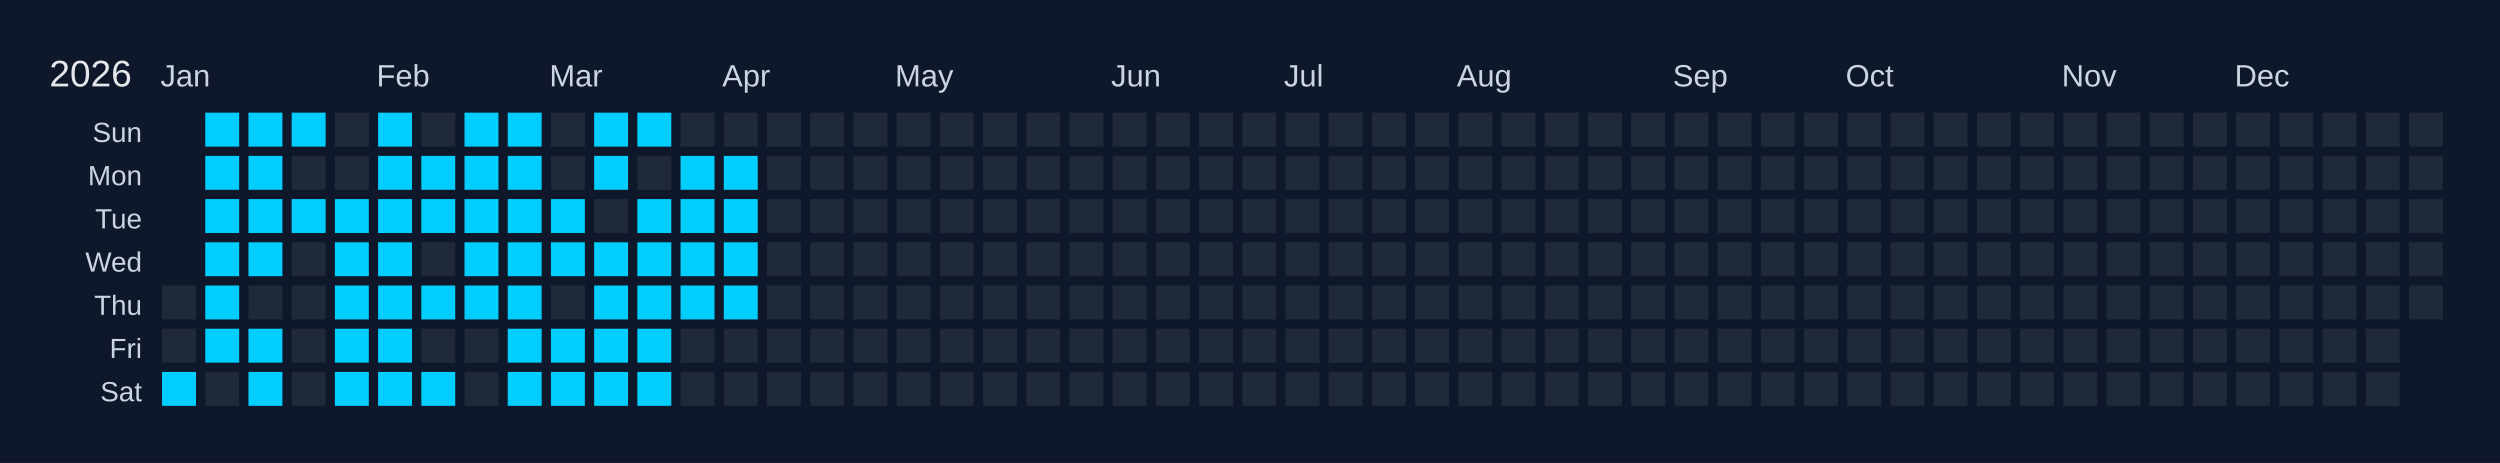
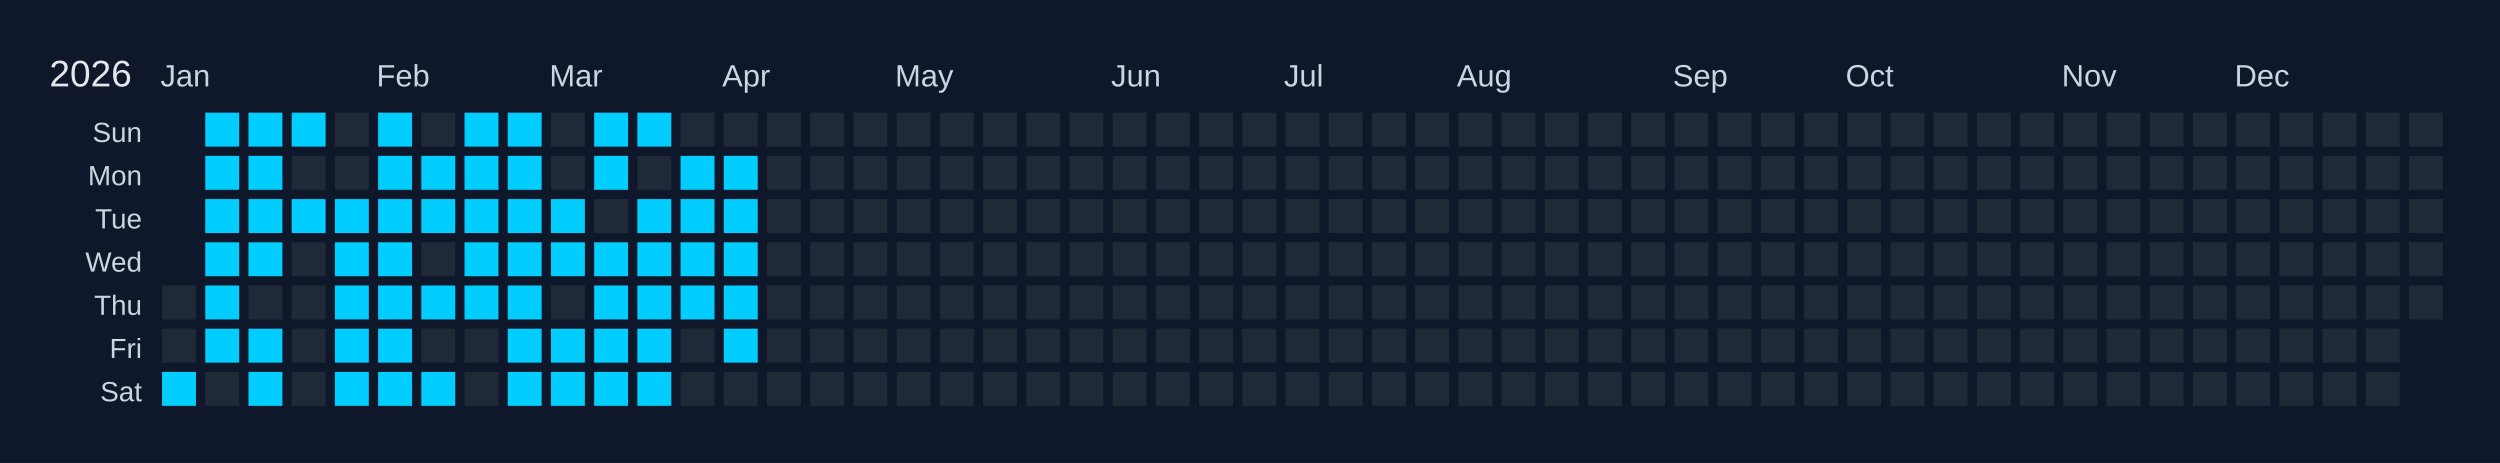
<svg xmlns="http://www.w3.org/2000/svg" width="810" height="150" viewBox="0 0 810 150">
  <rect width="810" height="150" fill="#0f172a" />
  <text x="16" y="28" font-size="12" fill="#e5e7eb" font-family="Arial, sans-serif">2026</text>
  <text x="52" y="28" font-size="10" fill="#cbd5e1" font-family="Arial, sans-serif">Jan</text>
  <text x="122" y="28" font-size="10" fill="#cbd5e1" font-family="Arial, sans-serif">Feb</text>
  <text x="178" y="28" font-size="10" fill="#cbd5e1" font-family="Arial, sans-serif">Mar</text>
  <text x="234" y="28" font-size="10" fill="#cbd5e1" font-family="Arial, sans-serif">Apr</text>
  <text x="290" y="28" font-size="10" fill="#cbd5e1" font-family="Arial, sans-serif">May</text>
  <text x="360" y="28" font-size="10" fill="#cbd5e1" font-family="Arial, sans-serif">Jun</text>
  <text x="416" y="28" font-size="10" fill="#cbd5e1" font-family="Arial, sans-serif">Jul</text>
  <text x="472" y="28" font-size="10" fill="#cbd5e1" font-family="Arial, sans-serif">Aug</text>
  <text x="542" y="28" font-size="10" fill="#cbd5e1" font-family="Arial, sans-serif">Sep</text>
  <text x="598" y="28" font-size="10" fill="#cbd5e1" font-family="Arial, sans-serif">Oct</text>
  <text x="668" y="28" font-size="10" fill="#cbd5e1" font-family="Arial, sans-serif">Nov</text>
  <text x="724" y="28" font-size="10" fill="#cbd5e1" font-family="Arial, sans-serif">Dec</text>
  <text x="46" y="46" font-size="9" fill="#cbd5e1" font-family="Arial, sans-serif" text-anchor="end">Sun</text>
  <text x="46" y="60" font-size="9" fill="#cbd5e1" font-family="Arial, sans-serif" text-anchor="end">Mon</text>
  <text x="46" y="74" font-size="9" fill="#cbd5e1" font-family="Arial, sans-serif" text-anchor="end">Tue</text>
  <text x="46" y="88" font-size="9" fill="#cbd5e1" font-family="Arial, sans-serif" text-anchor="end">Wed</text>
  <text x="46" y="102" font-size="9" fill="#cbd5e1" font-family="Arial, sans-serif" text-anchor="end">Thu</text>
  <text x="46" y="116" font-size="9" fill="#cbd5e1" font-family="Arial, sans-serif" text-anchor="end">Fri</text>
  <text x="46" y="130" font-size="9" fill="#cbd5e1" font-family="Arial, sans-serif" text-anchor="end">Sat</text>
  <g transform="translate(52,36)">
    <rect x="0" y="0" width="12" height="12" fill="#0f172a" stroke="#0f172a" stroke-width="1" />
    <rect x="0" y="14" width="12" height="12" fill="#0f172a" stroke="#0f172a" stroke-width="1" />
    <rect x="0" y="28" width="12" height="12" fill="#0f172a" stroke="#0f172a" stroke-width="1" />
    <rect x="0" y="42" width="12" height="12" fill="#0f172a" stroke="#0f172a" stroke-width="1" />
    <rect x="0" y="56" width="12" height="12" fill="#1f2937" stroke="#0f172a" stroke-width="1" data-date="2026-01-01" />
    <rect x="0" y="70" width="12" height="12" fill="#1f2937" stroke="#0f172a" stroke-width="1" data-date="2026-01-02" />
    <rect x="0" y="84" width="12" height="12" fill="#01cdfe" stroke="#0f172a" stroke-width="1" data-date="2026-01-03" />
    <rect x="14" y="0" width="12" height="12" fill="#01cdfe" stroke="#0f172a" stroke-width="1" data-date="2026-01-04" />
    <rect x="14" y="14" width="12" height="12" fill="#01cdfe" stroke="#0f172a" stroke-width="1" data-date="2026-01-05" />
    <rect x="14" y="28" width="12" height="12" fill="#01cdfe" stroke="#0f172a" stroke-width="1" data-date="2026-01-06" />
    <rect x="14" y="42" width="12" height="12" fill="#01cdfe" stroke="#0f172a" stroke-width="1" data-date="2026-01-07" />
    <rect x="14" y="56" width="12" height="12" fill="#01cdfe" stroke="#0f172a" stroke-width="1" data-date="2026-01-08" />
    <rect x="14" y="70" width="12" height="12" fill="#01cdfe" stroke="#0f172a" stroke-width="1" data-date="2026-01-09" />
    <rect x="14" y="84" width="12" height="12" fill="#1f2937" stroke="#0f172a" stroke-width="1" data-date="2026-01-10" />
    <rect x="28" y="0" width="12" height="12" fill="#01cdfe" stroke="#0f172a" stroke-width="1" data-date="2026-01-11" />
    <rect x="28" y="14" width="12" height="12" fill="#01cdfe" stroke="#0f172a" stroke-width="1" data-date="2026-01-12" />
    <rect x="28" y="28" width="12" height="12" fill="#01cdfe" stroke="#0f172a" stroke-width="1" data-date="2026-01-13" />
    <rect x="28" y="42" width="12" height="12" fill="#01cdfe" stroke="#0f172a" stroke-width="1" data-date="2026-01-14" />
    <rect x="28" y="56" width="12" height="12" fill="#1f2937" stroke="#0f172a" stroke-width="1" data-date="2026-01-15" />
    <rect x="28" y="70" width="12" height="12" fill="#01cdfe" stroke="#0f172a" stroke-width="1" data-date="2026-01-16" />
    <rect x="28" y="84" width="12" height="12" fill="#01cdfe" stroke="#0f172a" stroke-width="1" data-date="2026-01-17" />
    <rect x="42" y="0" width="12" height="12" fill="#01cdfe" stroke="#0f172a" stroke-width="1" data-date="2026-01-18" />
    <rect x="42" y="14" width="12" height="12" fill="#1f2937" stroke="#0f172a" stroke-width="1" data-date="2026-01-19" />
    <rect x="42" y="28" width="12" height="12" fill="#01cdfe" stroke="#0f172a" stroke-width="1" data-date="2026-01-20" />
    <rect x="42" y="42" width="12" height="12" fill="#1f2937" stroke="#0f172a" stroke-width="1" data-date="2026-01-21" />
    <rect x="42" y="56" width="12" height="12" fill="#1f2937" stroke="#0f172a" stroke-width="1" data-date="2026-01-22" />
    <rect x="42" y="70" width="12" height="12" fill="#1f2937" stroke="#0f172a" stroke-width="1" data-date="2026-01-23" />
    <rect x="42" y="84" width="12" height="12" fill="#1f2937" stroke="#0f172a" stroke-width="1" data-date="2026-01-24" />
    <rect x="56" y="0" width="12" height="12" fill="#1f2937" stroke="#0f172a" stroke-width="1" data-date="2026-01-25" />
    <rect x="56" y="14" width="12" height="12" fill="#1f2937" stroke="#0f172a" stroke-width="1" data-date="2026-01-26" />
    <rect x="56" y="28" width="12" height="12" fill="#01cdfe" stroke="#0f172a" stroke-width="1" data-date="2026-01-27" />
    <rect x="56" y="42" width="12" height="12" fill="#01cdfe" stroke="#0f172a" stroke-width="1" data-date="2026-01-28" />
    <rect x="56" y="56" width="12" height="12" fill="#01cdfe" stroke="#0f172a" stroke-width="1" data-date="2026-01-29" />
    <rect x="56" y="70" width="12" height="12" fill="#01cdfe" stroke="#0f172a" stroke-width="1" data-date="2026-01-30" />
    <rect x="56" y="84" width="12" height="12" fill="#01cdfe" stroke="#0f172a" stroke-width="1" data-date="2026-01-31" />
    <rect x="70" y="0" width="12" height="12" fill="#01cdfe" stroke="#0f172a" stroke-width="1" data-date="2026-02-01" />
    <rect x="70" y="14" width="12" height="12" fill="#01cdfe" stroke="#0f172a" stroke-width="1" data-date="2026-02-02" />
    <rect x="70" y="28" width="12" height="12" fill="#01cdfe" stroke="#0f172a" stroke-width="1" data-date="2026-02-03" />
    <rect x="70" y="42" width="12" height="12" fill="#01cdfe" stroke="#0f172a" stroke-width="1" data-date="2026-02-04" />
    <rect x="70" y="56" width="12" height="12" fill="#01cdfe" stroke="#0f172a" stroke-width="1" data-date="2026-02-05" />
    <rect x="70" y="70" width="12" height="12" fill="#01cdfe" stroke="#0f172a" stroke-width="1" data-date="2026-02-06" />
    <rect x="70" y="84" width="12" height="12" fill="#01cdfe" stroke="#0f172a" stroke-width="1" data-date="2026-02-07" />
    <rect x="84" y="0" width="12" height="12" fill="#1f2937" stroke="#0f172a" stroke-width="1" data-date="2026-02-08" />
    <rect x="84" y="14" width="12" height="12" fill="#01cdfe" stroke="#0f172a" stroke-width="1" data-date="2026-02-09" />
    <rect x="84" y="28" width="12" height="12" fill="#01cdfe" stroke="#0f172a" stroke-width="1" data-date="2026-02-10" />
    <rect x="84" y="42" width="12" height="12" fill="#1f2937" stroke="#0f172a" stroke-width="1" data-date="2026-02-11" />
    <rect x="84" y="56" width="12" height="12" fill="#01cdfe" stroke="#0f172a" stroke-width="1" data-date="2026-02-12" />
    <rect x="84" y="70" width="12" height="12" fill="#1f2937" stroke="#0f172a" stroke-width="1" data-date="2026-02-13" />
    <rect x="84" y="84" width="12" height="12" fill="#01cdfe" stroke="#0f172a" stroke-width="1" data-date="2026-02-14" />
    <rect x="98" y="0" width="12" height="12" fill="#01cdfe" stroke="#0f172a" stroke-width="1" data-date="2026-02-15" />
    <rect x="98" y="14" width="12" height="12" fill="#01cdfe" stroke="#0f172a" stroke-width="1" data-date="2026-02-16" />
    <rect x="98" y="28" width="12" height="12" fill="#01cdfe" stroke="#0f172a" stroke-width="1" data-date="2026-02-17" />
    <rect x="98" y="42" width="12" height="12" fill="#01cdfe" stroke="#0f172a" stroke-width="1" data-date="2026-02-18" />
    <rect x="98" y="56" width="12" height="12" fill="#01cdfe" stroke="#0f172a" stroke-width="1" data-date="2026-02-19" />
    <rect x="98" y="70" width="12" height="12" fill="#1f2937" stroke="#0f172a" stroke-width="1" data-date="2026-02-20" />
    <rect x="98" y="84" width="12" height="12" fill="#1f2937" stroke="#0f172a" stroke-width="1" data-date="2026-02-21" />
    <rect x="112" y="0" width="12" height="12" fill="#01cdfe" stroke="#0f172a" stroke-width="1" data-date="2026-02-22" />
    <rect x="112" y="14" width="12" height="12" fill="#01cdfe" stroke="#0f172a" stroke-width="1" data-date="2026-02-23" />
    <rect x="112" y="28" width="12" height="12" fill="#01cdfe" stroke="#0f172a" stroke-width="1" data-date="2026-02-24" />
    <rect x="112" y="42" width="12" height="12" fill="#01cdfe" stroke="#0f172a" stroke-width="1" data-date="2026-02-25" />
    <rect x="112" y="56" width="12" height="12" fill="#01cdfe" stroke="#0f172a" stroke-width="1" data-date="2026-02-26" />
    <rect x="112" y="70" width="12" height="12" fill="#01cdfe" stroke="#0f172a" stroke-width="1" data-date="2026-02-27" />
    <rect x="112" y="84" width="12" height="12" fill="#01cdfe" stroke="#0f172a" stroke-width="1" data-date="2026-02-28" />
    <rect x="126" y="0" width="12" height="12" fill="#1f2937" stroke="#0f172a" stroke-width="1" data-date="2026-03-01" />
    <rect x="126" y="14" width="12" height="12" fill="#1f2937" stroke="#0f172a" stroke-width="1" data-date="2026-03-02" />
    <rect x="126" y="28" width="12" height="12" fill="#01cdfe" stroke="#0f172a" stroke-width="1" data-date="2026-03-03" />
    <rect x="126" y="42" width="12" height="12" fill="#01cdfe" stroke="#0f172a" stroke-width="1" data-date="2026-03-04" />
    <rect x="126" y="56" width="12" height="12" fill="#1f2937" stroke="#0f172a" stroke-width="1" data-date="2026-03-05" />
    <rect x="126" y="70" width="12" height="12" fill="#01cdfe" stroke="#0f172a" stroke-width="1" data-date="2026-03-06" />
    <rect x="126" y="84" width="12" height="12" fill="#01cdfe" stroke="#0f172a" stroke-width="1" data-date="2026-03-07" />
    <rect x="140" y="0" width="12" height="12" fill="#01cdfe" stroke="#0f172a" stroke-width="1" data-date="2026-03-08" />
    <rect x="140" y="14" width="12" height="12" fill="#01cdfe" stroke="#0f172a" stroke-width="1" data-date="2026-03-09" />
    <rect x="140" y="28" width="12" height="12" fill="#1f2937" stroke="#0f172a" stroke-width="1" data-date="2026-03-10" />
    <rect x="140" y="42" width="12" height="12" fill="#01cdfe" stroke="#0f172a" stroke-width="1" data-date="2026-03-11" />
    <rect x="140" y="56" width="12" height="12" fill="#01cdfe" stroke="#0f172a" stroke-width="1" data-date="2026-03-12" />
    <rect x="140" y="70" width="12" height="12" fill="#01cdfe" stroke="#0f172a" stroke-width="1" data-date="2026-03-13" />
    <rect x="140" y="84" width="12" height="12" fill="#01cdfe" stroke="#0f172a" stroke-width="1" data-date="2026-03-14" />
    <rect x="154" y="0" width="12" height="12" fill="#01cdfe" stroke="#0f172a" stroke-width="1" data-date="2026-03-15" />
    <rect x="154" y="14" width="12" height="12" fill="#1f2937" stroke="#0f172a" stroke-width="1" data-date="2026-03-16" />
    <rect x="154" y="28" width="12" height="12" fill="#01cdfe" stroke="#0f172a" stroke-width="1" data-date="2026-03-17" />
    <rect x="154" y="42" width="12" height="12" fill="#01cdfe" stroke="#0f172a" stroke-width="1" data-date="2026-03-18" />
    <rect x="154" y="56" width="12" height="12" fill="#01cdfe" stroke="#0f172a" stroke-width="1" data-date="2026-03-19" />
    <rect x="154" y="70" width="12" height="12" fill="#01cdfe" stroke="#0f172a" stroke-width="1" data-date="2026-03-20" />
    <rect x="154" y="84" width="12" height="12" fill="#01cdfe" stroke="#0f172a" stroke-width="1" data-date="2026-03-21" />
    <rect x="168" y="0" width="12" height="12" fill="#1f2937" stroke="#0f172a" stroke-width="1" data-date="2026-03-22" />
    <rect x="168" y="14" width="12" height="12" fill="#01cdfe" stroke="#0f172a" stroke-width="1" data-date="2026-03-23" />
    <rect x="168" y="28" width="12" height="12" fill="#01cdfe" stroke="#0f172a" stroke-width="1" data-date="2026-03-24" />
    <rect x="168" y="42" width="12" height="12" fill="#01cdfe" stroke="#0f172a" stroke-width="1" data-date="2026-03-25" />
    <rect x="168" y="56" width="12" height="12" fill="#01cdfe" stroke="#0f172a" stroke-width="1" data-date="2026-03-26" />
    <rect x="168" y="70" width="12" height="12" fill="#1f2937" stroke="#0f172a" stroke-width="1" data-date="2026-03-27" />
    <rect x="168" y="84" width="12" height="12" fill="#1f2937" stroke="#0f172a" stroke-width="1" data-date="2026-03-28" />
    <rect x="182" y="0" width="12" height="12" fill="#1f2937" stroke="#0f172a" stroke-width="1" data-date="2026-03-29" />
    <rect x="182" y="14" width="12" height="12" fill="#01cdfe" stroke="#0f172a" stroke-width="1" data-date="2026-03-30" />
    <rect x="182" y="28" width="12" height="12" fill="#01cdfe" stroke="#0f172a" stroke-width="1" data-date="2026-03-31" />
    <rect x="182" y="42" width="12" height="12" fill="#01cdfe" stroke="#0f172a" stroke-width="1" data-date="2026-04-01" />
    <rect x="182" y="56" width="12" height="12" fill="#01cdfe" stroke="#0f172a" stroke-width="1" data-date="2026-04-02" />
-     <rect x="182" y="70" width="12" height="12" fill="#1f2937" stroke="#0f172a" stroke-width="1" data-date="2026-04-03" />
+     <rect x="182" y="70" width="12" height="12" fill="#01cdfe" stroke="#0f172a" stroke-width="1" data-date="2026-04-03" />
    <rect x="182" y="84" width="12" height="12" fill="#1f2937" stroke="#0f172a" stroke-width="1" data-date="2026-04-04" />
    <rect x="196" y="0" width="12" height="12" fill="#1f2937" stroke="#0f172a" stroke-width="1" data-date="2026-04-05" />
    <rect x="196" y="14" width="12" height="12" fill="#1f2937" stroke="#0f172a" stroke-width="1" data-date="2026-04-06" />
    <rect x="196" y="28" width="12" height="12" fill="#1f2937" stroke="#0f172a" stroke-width="1" data-date="2026-04-07" />
    <rect x="196" y="42" width="12" height="12" fill="#1f2937" stroke="#0f172a" stroke-width="1" data-date="2026-04-08" />
    <rect x="196" y="56" width="12" height="12" fill="#1f2937" stroke="#0f172a" stroke-width="1" data-date="2026-04-09" />
    <rect x="196" y="70" width="12" height="12" fill="#1f2937" stroke="#0f172a" stroke-width="1" data-date="2026-04-10" />
    <rect x="196" y="84" width="12" height="12" fill="#1f2937" stroke="#0f172a" stroke-width="1" data-date="2026-04-11" />
    <rect x="210" y="0" width="12" height="12" fill="#1f2937" stroke="#0f172a" stroke-width="1" data-date="2026-04-12" />
    <rect x="210" y="14" width="12" height="12" fill="#1f2937" stroke="#0f172a" stroke-width="1" data-date="2026-04-13" />
    <rect x="210" y="28" width="12" height="12" fill="#1f2937" stroke="#0f172a" stroke-width="1" data-date="2026-04-14" />
    <rect x="210" y="42" width="12" height="12" fill="#1f2937" stroke="#0f172a" stroke-width="1" data-date="2026-04-15" />
    <rect x="210" y="56" width="12" height="12" fill="#1f2937" stroke="#0f172a" stroke-width="1" data-date="2026-04-16" />
    <rect x="210" y="70" width="12" height="12" fill="#1f2937" stroke="#0f172a" stroke-width="1" data-date="2026-04-17" />
    <rect x="210" y="84" width="12" height="12" fill="#1f2937" stroke="#0f172a" stroke-width="1" data-date="2026-04-18" />
    <rect x="224" y="0" width="12" height="12" fill="#1f2937" stroke="#0f172a" stroke-width="1" data-date="2026-04-19" />
    <rect x="224" y="14" width="12" height="12" fill="#1f2937" stroke="#0f172a" stroke-width="1" data-date="2026-04-20" />
    <rect x="224" y="28" width="12" height="12" fill="#1f2937" stroke="#0f172a" stroke-width="1" data-date="2026-04-21" />
    <rect x="224" y="42" width="12" height="12" fill="#1f2937" stroke="#0f172a" stroke-width="1" data-date="2026-04-22" />
    <rect x="224" y="56" width="12" height="12" fill="#1f2937" stroke="#0f172a" stroke-width="1" data-date="2026-04-23" />
    <rect x="224" y="70" width="12" height="12" fill="#1f2937" stroke="#0f172a" stroke-width="1" data-date="2026-04-24" />
    <rect x="224" y="84" width="12" height="12" fill="#1f2937" stroke="#0f172a" stroke-width="1" data-date="2026-04-25" />
    <rect x="238" y="0" width="12" height="12" fill="#1f2937" stroke="#0f172a" stroke-width="1" data-date="2026-04-26" />
    <rect x="238" y="14" width="12" height="12" fill="#1f2937" stroke="#0f172a" stroke-width="1" data-date="2026-04-27" />
    <rect x="238" y="28" width="12" height="12" fill="#1f2937" stroke="#0f172a" stroke-width="1" data-date="2026-04-28" />
    <rect x="238" y="42" width="12" height="12" fill="#1f2937" stroke="#0f172a" stroke-width="1" data-date="2026-04-29" />
    <rect x="238" y="56" width="12" height="12" fill="#1f2937" stroke="#0f172a" stroke-width="1" data-date="2026-04-30" />
    <rect x="238" y="70" width="12" height="12" fill="#1f2937" stroke="#0f172a" stroke-width="1" data-date="2026-05-01" />
    <rect x="238" y="84" width="12" height="12" fill="#1f2937" stroke="#0f172a" stroke-width="1" data-date="2026-05-02" />
    <rect x="252" y="0" width="12" height="12" fill="#1f2937" stroke="#0f172a" stroke-width="1" data-date="2026-05-03" />
    <rect x="252" y="14" width="12" height="12" fill="#1f2937" stroke="#0f172a" stroke-width="1" data-date="2026-05-04" />
    <rect x="252" y="28" width="12" height="12" fill="#1f2937" stroke="#0f172a" stroke-width="1" data-date="2026-05-05" />
    <rect x="252" y="42" width="12" height="12" fill="#1f2937" stroke="#0f172a" stroke-width="1" data-date="2026-05-06" />
    <rect x="252" y="56" width="12" height="12" fill="#1f2937" stroke="#0f172a" stroke-width="1" data-date="2026-05-07" />
    <rect x="252" y="70" width="12" height="12" fill="#1f2937" stroke="#0f172a" stroke-width="1" data-date="2026-05-08" />
    <rect x="252" y="84" width="12" height="12" fill="#1f2937" stroke="#0f172a" stroke-width="1" data-date="2026-05-09" />
    <rect x="266" y="0" width="12" height="12" fill="#1f2937" stroke="#0f172a" stroke-width="1" data-date="2026-05-10" />
    <rect x="266" y="14" width="12" height="12" fill="#1f2937" stroke="#0f172a" stroke-width="1" data-date="2026-05-11" />
    <rect x="266" y="28" width="12" height="12" fill="#1f2937" stroke="#0f172a" stroke-width="1" data-date="2026-05-12" />
    <rect x="266" y="42" width="12" height="12" fill="#1f2937" stroke="#0f172a" stroke-width="1" data-date="2026-05-13" />
    <rect x="266" y="56" width="12" height="12" fill="#1f2937" stroke="#0f172a" stroke-width="1" data-date="2026-05-14" />
    <rect x="266" y="70" width="12" height="12" fill="#1f2937" stroke="#0f172a" stroke-width="1" data-date="2026-05-15" />
    <rect x="266" y="84" width="12" height="12" fill="#1f2937" stroke="#0f172a" stroke-width="1" data-date="2026-05-16" />
    <rect x="280" y="0" width="12" height="12" fill="#1f2937" stroke="#0f172a" stroke-width="1" data-date="2026-05-17" />
    <rect x="280" y="14" width="12" height="12" fill="#1f2937" stroke="#0f172a" stroke-width="1" data-date="2026-05-18" />
    <rect x="280" y="28" width="12" height="12" fill="#1f2937" stroke="#0f172a" stroke-width="1" data-date="2026-05-19" />
    <rect x="280" y="42" width="12" height="12" fill="#1f2937" stroke="#0f172a" stroke-width="1" data-date="2026-05-20" />
    <rect x="280" y="56" width="12" height="12" fill="#1f2937" stroke="#0f172a" stroke-width="1" data-date="2026-05-21" />
    <rect x="280" y="70" width="12" height="12" fill="#1f2937" stroke="#0f172a" stroke-width="1" data-date="2026-05-22" />
    <rect x="280" y="84" width="12" height="12" fill="#1f2937" stroke="#0f172a" stroke-width="1" data-date="2026-05-23" />
    <rect x="294" y="0" width="12" height="12" fill="#1f2937" stroke="#0f172a" stroke-width="1" data-date="2026-05-24" />
    <rect x="294" y="14" width="12" height="12" fill="#1f2937" stroke="#0f172a" stroke-width="1" data-date="2026-05-25" />
    <rect x="294" y="28" width="12" height="12" fill="#1f2937" stroke="#0f172a" stroke-width="1" data-date="2026-05-26" />
    <rect x="294" y="42" width="12" height="12" fill="#1f2937" stroke="#0f172a" stroke-width="1" data-date="2026-05-27" />
    <rect x="294" y="56" width="12" height="12" fill="#1f2937" stroke="#0f172a" stroke-width="1" data-date="2026-05-28" />
    <rect x="294" y="70" width="12" height="12" fill="#1f2937" stroke="#0f172a" stroke-width="1" data-date="2026-05-29" />
    <rect x="294" y="84" width="12" height="12" fill="#1f2937" stroke="#0f172a" stroke-width="1" data-date="2026-05-30" />
    <rect x="308" y="0" width="12" height="12" fill="#1f2937" stroke="#0f172a" stroke-width="1" data-date="2026-05-31" />
    <rect x="308" y="14" width="12" height="12" fill="#1f2937" stroke="#0f172a" stroke-width="1" data-date="2026-06-01" />
    <rect x="308" y="28" width="12" height="12" fill="#1f2937" stroke="#0f172a" stroke-width="1" data-date="2026-06-02" />
    <rect x="308" y="42" width="12" height="12" fill="#1f2937" stroke="#0f172a" stroke-width="1" data-date="2026-06-03" />
    <rect x="308" y="56" width="12" height="12" fill="#1f2937" stroke="#0f172a" stroke-width="1" data-date="2026-06-04" />
    <rect x="308" y="70" width="12" height="12" fill="#1f2937" stroke="#0f172a" stroke-width="1" data-date="2026-06-05" />
    <rect x="308" y="84" width="12" height="12" fill="#1f2937" stroke="#0f172a" stroke-width="1" data-date="2026-06-06" />
    <rect x="322" y="0" width="12" height="12" fill="#1f2937" stroke="#0f172a" stroke-width="1" data-date="2026-06-07" />
    <rect x="322" y="14" width="12" height="12" fill="#1f2937" stroke="#0f172a" stroke-width="1" data-date="2026-06-08" />
    <rect x="322" y="28" width="12" height="12" fill="#1f2937" stroke="#0f172a" stroke-width="1" data-date="2026-06-09" />
    <rect x="322" y="42" width="12" height="12" fill="#1f2937" stroke="#0f172a" stroke-width="1" data-date="2026-06-10" />
    <rect x="322" y="56" width="12" height="12" fill="#1f2937" stroke="#0f172a" stroke-width="1" data-date="2026-06-11" />
    <rect x="322" y="70" width="12" height="12" fill="#1f2937" stroke="#0f172a" stroke-width="1" data-date="2026-06-12" />
    <rect x="322" y="84" width="12" height="12" fill="#1f2937" stroke="#0f172a" stroke-width="1" data-date="2026-06-13" />
    <rect x="336" y="0" width="12" height="12" fill="#1f2937" stroke="#0f172a" stroke-width="1" data-date="2026-06-14" />
    <rect x="336" y="14" width="12" height="12" fill="#1f2937" stroke="#0f172a" stroke-width="1" data-date="2026-06-15" />
    <rect x="336" y="28" width="12" height="12" fill="#1f2937" stroke="#0f172a" stroke-width="1" data-date="2026-06-16" />
    <rect x="336" y="42" width="12" height="12" fill="#1f2937" stroke="#0f172a" stroke-width="1" data-date="2026-06-17" />
    <rect x="336" y="56" width="12" height="12" fill="#1f2937" stroke="#0f172a" stroke-width="1" data-date="2026-06-18" />
    <rect x="336" y="70" width="12" height="12" fill="#1f2937" stroke="#0f172a" stroke-width="1" data-date="2026-06-19" />
    <rect x="336" y="84" width="12" height="12" fill="#1f2937" stroke="#0f172a" stroke-width="1" data-date="2026-06-20" />
    <rect x="350" y="0" width="12" height="12" fill="#1f2937" stroke="#0f172a" stroke-width="1" data-date="2026-06-21" />
    <rect x="350" y="14" width="12" height="12" fill="#1f2937" stroke="#0f172a" stroke-width="1" data-date="2026-06-22" />
    <rect x="350" y="28" width="12" height="12" fill="#1f2937" stroke="#0f172a" stroke-width="1" data-date="2026-06-23" />
    <rect x="350" y="42" width="12" height="12" fill="#1f2937" stroke="#0f172a" stroke-width="1" data-date="2026-06-24" />
    <rect x="350" y="56" width="12" height="12" fill="#1f2937" stroke="#0f172a" stroke-width="1" data-date="2026-06-25" />
    <rect x="350" y="70" width="12" height="12" fill="#1f2937" stroke="#0f172a" stroke-width="1" data-date="2026-06-26" />
    <rect x="350" y="84" width="12" height="12" fill="#1f2937" stroke="#0f172a" stroke-width="1" data-date="2026-06-27" />
    <rect x="364" y="0" width="12" height="12" fill="#1f2937" stroke="#0f172a" stroke-width="1" data-date="2026-06-28" />
    <rect x="364" y="14" width="12" height="12" fill="#1f2937" stroke="#0f172a" stroke-width="1" data-date="2026-06-29" />
    <rect x="364" y="28" width="12" height="12" fill="#1f2937" stroke="#0f172a" stroke-width="1" data-date="2026-06-30" />
    <rect x="364" y="42" width="12" height="12" fill="#1f2937" stroke="#0f172a" stroke-width="1" data-date="2026-07-01" />
    <rect x="364" y="56" width="12" height="12" fill="#1f2937" stroke="#0f172a" stroke-width="1" data-date="2026-07-02" />
    <rect x="364" y="70" width="12" height="12" fill="#1f2937" stroke="#0f172a" stroke-width="1" data-date="2026-07-03" />
    <rect x="364" y="84" width="12" height="12" fill="#1f2937" stroke="#0f172a" stroke-width="1" data-date="2026-07-04" />
    <rect x="378" y="0" width="12" height="12" fill="#1f2937" stroke="#0f172a" stroke-width="1" data-date="2026-07-05" />
    <rect x="378" y="14" width="12" height="12" fill="#1f2937" stroke="#0f172a" stroke-width="1" data-date="2026-07-06" />
    <rect x="378" y="28" width="12" height="12" fill="#1f2937" stroke="#0f172a" stroke-width="1" data-date="2026-07-07" />
    <rect x="378" y="42" width="12" height="12" fill="#1f2937" stroke="#0f172a" stroke-width="1" data-date="2026-07-08" />
    <rect x="378" y="56" width="12" height="12" fill="#1f2937" stroke="#0f172a" stroke-width="1" data-date="2026-07-09" />
    <rect x="378" y="70" width="12" height="12" fill="#1f2937" stroke="#0f172a" stroke-width="1" data-date="2026-07-10" />
    <rect x="378" y="84" width="12" height="12" fill="#1f2937" stroke="#0f172a" stroke-width="1" data-date="2026-07-11" />
    <rect x="392" y="0" width="12" height="12" fill="#1f2937" stroke="#0f172a" stroke-width="1" data-date="2026-07-12" />
    <rect x="392" y="14" width="12" height="12" fill="#1f2937" stroke="#0f172a" stroke-width="1" data-date="2026-07-13" />
    <rect x="392" y="28" width="12" height="12" fill="#1f2937" stroke="#0f172a" stroke-width="1" data-date="2026-07-14" />
    <rect x="392" y="42" width="12" height="12" fill="#1f2937" stroke="#0f172a" stroke-width="1" data-date="2026-07-15" />
    <rect x="392" y="56" width="12" height="12" fill="#1f2937" stroke="#0f172a" stroke-width="1" data-date="2026-07-16" />
    <rect x="392" y="70" width="12" height="12" fill="#1f2937" stroke="#0f172a" stroke-width="1" data-date="2026-07-17" />
    <rect x="392" y="84" width="12" height="12" fill="#1f2937" stroke="#0f172a" stroke-width="1" data-date="2026-07-18" />
    <rect x="406" y="0" width="12" height="12" fill="#1f2937" stroke="#0f172a" stroke-width="1" data-date="2026-07-19" />
    <rect x="406" y="14" width="12" height="12" fill="#1f2937" stroke="#0f172a" stroke-width="1" data-date="2026-07-20" />
    <rect x="406" y="28" width="12" height="12" fill="#1f2937" stroke="#0f172a" stroke-width="1" data-date="2026-07-21" />
    <rect x="406" y="42" width="12" height="12" fill="#1f2937" stroke="#0f172a" stroke-width="1" data-date="2026-07-22" />
    <rect x="406" y="56" width="12" height="12" fill="#1f2937" stroke="#0f172a" stroke-width="1" data-date="2026-07-23" />
    <rect x="406" y="70" width="12" height="12" fill="#1f2937" stroke="#0f172a" stroke-width="1" data-date="2026-07-24" />
    <rect x="406" y="84" width="12" height="12" fill="#1f2937" stroke="#0f172a" stroke-width="1" data-date="2026-07-25" />
    <rect x="420" y="0" width="12" height="12" fill="#1f2937" stroke="#0f172a" stroke-width="1" data-date="2026-07-26" />
    <rect x="420" y="14" width="12" height="12" fill="#1f2937" stroke="#0f172a" stroke-width="1" data-date="2026-07-27" />
    <rect x="420" y="28" width="12" height="12" fill="#1f2937" stroke="#0f172a" stroke-width="1" data-date="2026-07-28" />
    <rect x="420" y="42" width="12" height="12" fill="#1f2937" stroke="#0f172a" stroke-width="1" data-date="2026-07-29" />
    <rect x="420" y="56" width="12" height="12" fill="#1f2937" stroke="#0f172a" stroke-width="1" data-date="2026-07-30" />
    <rect x="420" y="70" width="12" height="12" fill="#1f2937" stroke="#0f172a" stroke-width="1" data-date="2026-07-31" />
    <rect x="420" y="84" width="12" height="12" fill="#1f2937" stroke="#0f172a" stroke-width="1" data-date="2026-08-01" />
    <rect x="434" y="0" width="12" height="12" fill="#1f2937" stroke="#0f172a" stroke-width="1" data-date="2026-08-02" />
    <rect x="434" y="14" width="12" height="12" fill="#1f2937" stroke="#0f172a" stroke-width="1" data-date="2026-08-03" />
    <rect x="434" y="28" width="12" height="12" fill="#1f2937" stroke="#0f172a" stroke-width="1" data-date="2026-08-04" />
    <rect x="434" y="42" width="12" height="12" fill="#1f2937" stroke="#0f172a" stroke-width="1" data-date="2026-08-05" />
    <rect x="434" y="56" width="12" height="12" fill="#1f2937" stroke="#0f172a" stroke-width="1" data-date="2026-08-06" />
    <rect x="434" y="70" width="12" height="12" fill="#1f2937" stroke="#0f172a" stroke-width="1" data-date="2026-08-07" />
    <rect x="434" y="84" width="12" height="12" fill="#1f2937" stroke="#0f172a" stroke-width="1" data-date="2026-08-08" />
    <rect x="448" y="0" width="12" height="12" fill="#1f2937" stroke="#0f172a" stroke-width="1" data-date="2026-08-09" />
    <rect x="448" y="14" width="12" height="12" fill="#1f2937" stroke="#0f172a" stroke-width="1" data-date="2026-08-10" />
    <rect x="448" y="28" width="12" height="12" fill="#1f2937" stroke="#0f172a" stroke-width="1" data-date="2026-08-11" />
    <rect x="448" y="42" width="12" height="12" fill="#1f2937" stroke="#0f172a" stroke-width="1" data-date="2026-08-12" />
    <rect x="448" y="56" width="12" height="12" fill="#1f2937" stroke="#0f172a" stroke-width="1" data-date="2026-08-13" />
    <rect x="448" y="70" width="12" height="12" fill="#1f2937" stroke="#0f172a" stroke-width="1" data-date="2026-08-14" />
    <rect x="448" y="84" width="12" height="12" fill="#1f2937" stroke="#0f172a" stroke-width="1" data-date="2026-08-15" />
    <rect x="462" y="0" width="12" height="12" fill="#1f2937" stroke="#0f172a" stroke-width="1" data-date="2026-08-16" />
    <rect x="462" y="14" width="12" height="12" fill="#1f2937" stroke="#0f172a" stroke-width="1" data-date="2026-08-17" />
    <rect x="462" y="28" width="12" height="12" fill="#1f2937" stroke="#0f172a" stroke-width="1" data-date="2026-08-18" />
    <rect x="462" y="42" width="12" height="12" fill="#1f2937" stroke="#0f172a" stroke-width="1" data-date="2026-08-19" />
    <rect x="462" y="56" width="12" height="12" fill="#1f2937" stroke="#0f172a" stroke-width="1" data-date="2026-08-20" />
    <rect x="462" y="70" width="12" height="12" fill="#1f2937" stroke="#0f172a" stroke-width="1" data-date="2026-08-21" />
    <rect x="462" y="84" width="12" height="12" fill="#1f2937" stroke="#0f172a" stroke-width="1" data-date="2026-08-22" />
    <rect x="476" y="0" width="12" height="12" fill="#1f2937" stroke="#0f172a" stroke-width="1" data-date="2026-08-23" />
    <rect x="476" y="14" width="12" height="12" fill="#1f2937" stroke="#0f172a" stroke-width="1" data-date="2026-08-24" />
    <rect x="476" y="28" width="12" height="12" fill="#1f2937" stroke="#0f172a" stroke-width="1" data-date="2026-08-25" />
    <rect x="476" y="42" width="12" height="12" fill="#1f2937" stroke="#0f172a" stroke-width="1" data-date="2026-08-26" />
    <rect x="476" y="56" width="12" height="12" fill="#1f2937" stroke="#0f172a" stroke-width="1" data-date="2026-08-27" />
    <rect x="476" y="70" width="12" height="12" fill="#1f2937" stroke="#0f172a" stroke-width="1" data-date="2026-08-28" />
    <rect x="476" y="84" width="12" height="12" fill="#1f2937" stroke="#0f172a" stroke-width="1" data-date="2026-08-29" />
    <rect x="490" y="0" width="12" height="12" fill="#1f2937" stroke="#0f172a" stroke-width="1" data-date="2026-08-30" />
    <rect x="490" y="14" width="12" height="12" fill="#1f2937" stroke="#0f172a" stroke-width="1" data-date="2026-08-31" />
    <rect x="490" y="28" width="12" height="12" fill="#1f2937" stroke="#0f172a" stroke-width="1" data-date="2026-09-01" />
    <rect x="490" y="42" width="12" height="12" fill="#1f2937" stroke="#0f172a" stroke-width="1" data-date="2026-09-02" />
    <rect x="490" y="56" width="12" height="12" fill="#1f2937" stroke="#0f172a" stroke-width="1" data-date="2026-09-03" />
    <rect x="490" y="70" width="12" height="12" fill="#1f2937" stroke="#0f172a" stroke-width="1" data-date="2026-09-04" />
    <rect x="490" y="84" width="12" height="12" fill="#1f2937" stroke="#0f172a" stroke-width="1" data-date="2026-09-05" />
    <rect x="504" y="0" width="12" height="12" fill="#1f2937" stroke="#0f172a" stroke-width="1" data-date="2026-09-06" />
    <rect x="504" y="14" width="12" height="12" fill="#1f2937" stroke="#0f172a" stroke-width="1" data-date="2026-09-07" />
    <rect x="504" y="28" width="12" height="12" fill="#1f2937" stroke="#0f172a" stroke-width="1" data-date="2026-09-08" />
    <rect x="504" y="42" width="12" height="12" fill="#1f2937" stroke="#0f172a" stroke-width="1" data-date="2026-09-09" />
    <rect x="504" y="56" width="12" height="12" fill="#1f2937" stroke="#0f172a" stroke-width="1" data-date="2026-09-10" />
    <rect x="504" y="70" width="12" height="12" fill="#1f2937" stroke="#0f172a" stroke-width="1" data-date="2026-09-11" />
    <rect x="504" y="84" width="12" height="12" fill="#1f2937" stroke="#0f172a" stroke-width="1" data-date="2026-09-12" />
    <rect x="518" y="0" width="12" height="12" fill="#1f2937" stroke="#0f172a" stroke-width="1" data-date="2026-09-13" />
    <rect x="518" y="14" width="12" height="12" fill="#1f2937" stroke="#0f172a" stroke-width="1" data-date="2026-09-14" />
    <rect x="518" y="28" width="12" height="12" fill="#1f2937" stroke="#0f172a" stroke-width="1" data-date="2026-09-15" />
    <rect x="518" y="42" width="12" height="12" fill="#1f2937" stroke="#0f172a" stroke-width="1" data-date="2026-09-16" />
    <rect x="518" y="56" width="12" height="12" fill="#1f2937" stroke="#0f172a" stroke-width="1" data-date="2026-09-17" />
    <rect x="518" y="70" width="12" height="12" fill="#1f2937" stroke="#0f172a" stroke-width="1" data-date="2026-09-18" />
    <rect x="518" y="84" width="12" height="12" fill="#1f2937" stroke="#0f172a" stroke-width="1" data-date="2026-09-19" />
    <rect x="532" y="0" width="12" height="12" fill="#1f2937" stroke="#0f172a" stroke-width="1" data-date="2026-09-20" />
    <rect x="532" y="14" width="12" height="12" fill="#1f2937" stroke="#0f172a" stroke-width="1" data-date="2026-09-21" />
    <rect x="532" y="28" width="12" height="12" fill="#1f2937" stroke="#0f172a" stroke-width="1" data-date="2026-09-22" />
    <rect x="532" y="42" width="12" height="12" fill="#1f2937" stroke="#0f172a" stroke-width="1" data-date="2026-09-23" />
    <rect x="532" y="56" width="12" height="12" fill="#1f2937" stroke="#0f172a" stroke-width="1" data-date="2026-09-24" />
    <rect x="532" y="70" width="12" height="12" fill="#1f2937" stroke="#0f172a" stroke-width="1" data-date="2026-09-25" />
    <rect x="532" y="84" width="12" height="12" fill="#1f2937" stroke="#0f172a" stroke-width="1" data-date="2026-09-26" />
    <rect x="546" y="0" width="12" height="12" fill="#1f2937" stroke="#0f172a" stroke-width="1" data-date="2026-09-27" />
    <rect x="546" y="14" width="12" height="12" fill="#1f2937" stroke="#0f172a" stroke-width="1" data-date="2026-09-28" />
    <rect x="546" y="28" width="12" height="12" fill="#1f2937" stroke="#0f172a" stroke-width="1" data-date="2026-09-29" />
    <rect x="546" y="42" width="12" height="12" fill="#1f2937" stroke="#0f172a" stroke-width="1" data-date="2026-09-30" />
    <rect x="546" y="56" width="12" height="12" fill="#1f2937" stroke="#0f172a" stroke-width="1" data-date="2026-10-01" />
    <rect x="546" y="70" width="12" height="12" fill="#1f2937" stroke="#0f172a" stroke-width="1" data-date="2026-10-02" />
    <rect x="546" y="84" width="12" height="12" fill="#1f2937" stroke="#0f172a" stroke-width="1" data-date="2026-10-03" />
    <rect x="560" y="0" width="12" height="12" fill="#1f2937" stroke="#0f172a" stroke-width="1" data-date="2026-10-04" />
    <rect x="560" y="14" width="12" height="12" fill="#1f2937" stroke="#0f172a" stroke-width="1" data-date="2026-10-05" />
    <rect x="560" y="28" width="12" height="12" fill="#1f2937" stroke="#0f172a" stroke-width="1" data-date="2026-10-06" />
    <rect x="560" y="42" width="12" height="12" fill="#1f2937" stroke="#0f172a" stroke-width="1" data-date="2026-10-07" />
    <rect x="560" y="56" width="12" height="12" fill="#1f2937" stroke="#0f172a" stroke-width="1" data-date="2026-10-08" />
    <rect x="560" y="70" width="12" height="12" fill="#1f2937" stroke="#0f172a" stroke-width="1" data-date="2026-10-09" />
    <rect x="560" y="84" width="12" height="12" fill="#1f2937" stroke="#0f172a" stroke-width="1" data-date="2026-10-10" />
    <rect x="574" y="0" width="12" height="12" fill="#1f2937" stroke="#0f172a" stroke-width="1" data-date="2026-10-11" />
    <rect x="574" y="14" width="12" height="12" fill="#1f2937" stroke="#0f172a" stroke-width="1" data-date="2026-10-12" />
    <rect x="574" y="28" width="12" height="12" fill="#1f2937" stroke="#0f172a" stroke-width="1" data-date="2026-10-13" />
    <rect x="574" y="42" width="12" height="12" fill="#1f2937" stroke="#0f172a" stroke-width="1" data-date="2026-10-14" />
    <rect x="574" y="56" width="12" height="12" fill="#1f2937" stroke="#0f172a" stroke-width="1" data-date="2026-10-15" />
    <rect x="574" y="70" width="12" height="12" fill="#1f2937" stroke="#0f172a" stroke-width="1" data-date="2026-10-16" />
    <rect x="574" y="84" width="12" height="12" fill="#1f2937" stroke="#0f172a" stroke-width="1" data-date="2026-10-17" />
    <rect x="588" y="0" width="12" height="12" fill="#1f2937" stroke="#0f172a" stroke-width="1" data-date="2026-10-18" />
    <rect x="588" y="14" width="12" height="12" fill="#1f2937" stroke="#0f172a" stroke-width="1" data-date="2026-10-19" />
    <rect x="588" y="28" width="12" height="12" fill="#1f2937" stroke="#0f172a" stroke-width="1" data-date="2026-10-20" />
    <rect x="588" y="42" width="12" height="12" fill="#1f2937" stroke="#0f172a" stroke-width="1" data-date="2026-10-21" />
    <rect x="588" y="56" width="12" height="12" fill="#1f2937" stroke="#0f172a" stroke-width="1" data-date="2026-10-22" />
    <rect x="588" y="70" width="12" height="12" fill="#1f2937" stroke="#0f172a" stroke-width="1" data-date="2026-10-23" />
    <rect x="588" y="84" width="12" height="12" fill="#1f2937" stroke="#0f172a" stroke-width="1" data-date="2026-10-24" />
    <rect x="602" y="0" width="12" height="12" fill="#1f2937" stroke="#0f172a" stroke-width="1" data-date="2026-10-25" />
    <rect x="602" y="14" width="12" height="12" fill="#1f2937" stroke="#0f172a" stroke-width="1" data-date="2026-10-26" />
    <rect x="602" y="28" width="12" height="12" fill="#1f2937" stroke="#0f172a" stroke-width="1" data-date="2026-10-27" />
    <rect x="602" y="42" width="12" height="12" fill="#1f2937" stroke="#0f172a" stroke-width="1" data-date="2026-10-28" />
    <rect x="602" y="56" width="12" height="12" fill="#1f2937" stroke="#0f172a" stroke-width="1" data-date="2026-10-29" />
    <rect x="602" y="70" width="12" height="12" fill="#1f2937" stroke="#0f172a" stroke-width="1" data-date="2026-10-30" />
    <rect x="602" y="84" width="12" height="12" fill="#1f2937" stroke="#0f172a" stroke-width="1" data-date="2026-10-31" />
    <rect x="616" y="0" width="12" height="12" fill="#1f2937" stroke="#0f172a" stroke-width="1" data-date="2026-11-01" />
    <rect x="616" y="14" width="12" height="12" fill="#1f2937" stroke="#0f172a" stroke-width="1" data-date="2026-11-02" />
    <rect x="616" y="28" width="12" height="12" fill="#1f2937" stroke="#0f172a" stroke-width="1" data-date="2026-11-03" />
    <rect x="616" y="42" width="12" height="12" fill="#1f2937" stroke="#0f172a" stroke-width="1" data-date="2026-11-04" />
    <rect x="616" y="56" width="12" height="12" fill="#1f2937" stroke="#0f172a" stroke-width="1" data-date="2026-11-05" />
    <rect x="616" y="70" width="12" height="12" fill="#1f2937" stroke="#0f172a" stroke-width="1" data-date="2026-11-06" />
    <rect x="616" y="84" width="12" height="12" fill="#1f2937" stroke="#0f172a" stroke-width="1" data-date="2026-11-07" />
    <rect x="630" y="0" width="12" height="12" fill="#1f2937" stroke="#0f172a" stroke-width="1" data-date="2026-11-08" />
    <rect x="630" y="14" width="12" height="12" fill="#1f2937" stroke="#0f172a" stroke-width="1" data-date="2026-11-09" />
    <rect x="630" y="28" width="12" height="12" fill="#1f2937" stroke="#0f172a" stroke-width="1" data-date="2026-11-10" />
    <rect x="630" y="42" width="12" height="12" fill="#1f2937" stroke="#0f172a" stroke-width="1" data-date="2026-11-11" />
    <rect x="630" y="56" width="12" height="12" fill="#1f2937" stroke="#0f172a" stroke-width="1" data-date="2026-11-12" />
    <rect x="630" y="70" width="12" height="12" fill="#1f2937" stroke="#0f172a" stroke-width="1" data-date="2026-11-13" />
    <rect x="630" y="84" width="12" height="12" fill="#1f2937" stroke="#0f172a" stroke-width="1" data-date="2026-11-14" />
    <rect x="644" y="0" width="12" height="12" fill="#1f2937" stroke="#0f172a" stroke-width="1" data-date="2026-11-15" />
    <rect x="644" y="14" width="12" height="12" fill="#1f2937" stroke="#0f172a" stroke-width="1" data-date="2026-11-16" />
    <rect x="644" y="28" width="12" height="12" fill="#1f2937" stroke="#0f172a" stroke-width="1" data-date="2026-11-17" />
    <rect x="644" y="42" width="12" height="12" fill="#1f2937" stroke="#0f172a" stroke-width="1" data-date="2026-11-18" />
    <rect x="644" y="56" width="12" height="12" fill="#1f2937" stroke="#0f172a" stroke-width="1" data-date="2026-11-19" />
    <rect x="644" y="70" width="12" height="12" fill="#1f2937" stroke="#0f172a" stroke-width="1" data-date="2026-11-20" />
    <rect x="644" y="84" width="12" height="12" fill="#1f2937" stroke="#0f172a" stroke-width="1" data-date="2026-11-21" />
    <rect x="658" y="0" width="12" height="12" fill="#1f2937" stroke="#0f172a" stroke-width="1" data-date="2026-11-22" />
    <rect x="658" y="14" width="12" height="12" fill="#1f2937" stroke="#0f172a" stroke-width="1" data-date="2026-11-23" />
    <rect x="658" y="28" width="12" height="12" fill="#1f2937" stroke="#0f172a" stroke-width="1" data-date="2026-11-24" />
    <rect x="658" y="42" width="12" height="12" fill="#1f2937" stroke="#0f172a" stroke-width="1" data-date="2026-11-25" />
    <rect x="658" y="56" width="12" height="12" fill="#1f2937" stroke="#0f172a" stroke-width="1" data-date="2026-11-26" />
    <rect x="658" y="70" width="12" height="12" fill="#1f2937" stroke="#0f172a" stroke-width="1" data-date="2026-11-27" />
    <rect x="658" y="84" width="12" height="12" fill="#1f2937" stroke="#0f172a" stroke-width="1" data-date="2026-11-28" />
    <rect x="672" y="0" width="12" height="12" fill="#1f2937" stroke="#0f172a" stroke-width="1" data-date="2026-11-29" />
    <rect x="672" y="14" width="12" height="12" fill="#1f2937" stroke="#0f172a" stroke-width="1" data-date="2026-11-30" />
    <rect x="672" y="28" width="12" height="12" fill="#1f2937" stroke="#0f172a" stroke-width="1" data-date="2026-12-01" />
    <rect x="672" y="42" width="12" height="12" fill="#1f2937" stroke="#0f172a" stroke-width="1" data-date="2026-12-02" />
    <rect x="672" y="56" width="12" height="12" fill="#1f2937" stroke="#0f172a" stroke-width="1" data-date="2026-12-03" />
    <rect x="672" y="70" width="12" height="12" fill="#1f2937" stroke="#0f172a" stroke-width="1" data-date="2026-12-04" />
    <rect x="672" y="84" width="12" height="12" fill="#1f2937" stroke="#0f172a" stroke-width="1" data-date="2026-12-05" />
    <rect x="686" y="0" width="12" height="12" fill="#1f2937" stroke="#0f172a" stroke-width="1" data-date="2026-12-06" />
    <rect x="686" y="14" width="12" height="12" fill="#1f2937" stroke="#0f172a" stroke-width="1" data-date="2026-12-07" />
    <rect x="686" y="28" width="12" height="12" fill="#1f2937" stroke="#0f172a" stroke-width="1" data-date="2026-12-08" />
    <rect x="686" y="42" width="12" height="12" fill="#1f2937" stroke="#0f172a" stroke-width="1" data-date="2026-12-09" />
    <rect x="686" y="56" width="12" height="12" fill="#1f2937" stroke="#0f172a" stroke-width="1" data-date="2026-12-10" />
    <rect x="686" y="70" width="12" height="12" fill="#1f2937" stroke="#0f172a" stroke-width="1" data-date="2026-12-11" />
    <rect x="686" y="84" width="12" height="12" fill="#1f2937" stroke="#0f172a" stroke-width="1" data-date="2026-12-12" />
    <rect x="700" y="0" width="12" height="12" fill="#1f2937" stroke="#0f172a" stroke-width="1" data-date="2026-12-13" />
    <rect x="700" y="14" width="12" height="12" fill="#1f2937" stroke="#0f172a" stroke-width="1" data-date="2026-12-14" />
    <rect x="700" y="28" width="12" height="12" fill="#1f2937" stroke="#0f172a" stroke-width="1" data-date="2026-12-15" />
    <rect x="700" y="42" width="12" height="12" fill="#1f2937" stroke="#0f172a" stroke-width="1" data-date="2026-12-16" />
    <rect x="700" y="56" width="12" height="12" fill="#1f2937" stroke="#0f172a" stroke-width="1" data-date="2026-12-17" />
    <rect x="700" y="70" width="12" height="12" fill="#1f2937" stroke="#0f172a" stroke-width="1" data-date="2026-12-18" />
    <rect x="700" y="84" width="12" height="12" fill="#1f2937" stroke="#0f172a" stroke-width="1" data-date="2026-12-19" />
    <rect x="714" y="0" width="12" height="12" fill="#1f2937" stroke="#0f172a" stroke-width="1" data-date="2026-12-20" />
    <rect x="714" y="14" width="12" height="12" fill="#1f2937" stroke="#0f172a" stroke-width="1" data-date="2026-12-21" />
    <rect x="714" y="28" width="12" height="12" fill="#1f2937" stroke="#0f172a" stroke-width="1" data-date="2026-12-22" />
    <rect x="714" y="42" width="12" height="12" fill="#1f2937" stroke="#0f172a" stroke-width="1" data-date="2026-12-23" />
    <rect x="714" y="56" width="12" height="12" fill="#1f2937" stroke="#0f172a" stroke-width="1" data-date="2026-12-24" />
    <rect x="714" y="70" width="12" height="12" fill="#1f2937" stroke="#0f172a" stroke-width="1" data-date="2026-12-25" />
    <rect x="714" y="84" width="12" height="12" fill="#1f2937" stroke="#0f172a" stroke-width="1" data-date="2026-12-26" />
    <rect x="728" y="0" width="12" height="12" fill="#1f2937" stroke="#0f172a" stroke-width="1" data-date="2026-12-27" />
    <rect x="728" y="14" width="12" height="12" fill="#1f2937" stroke="#0f172a" stroke-width="1" data-date="2026-12-28" />
    <rect x="728" y="28" width="12" height="12" fill="#1f2937" stroke="#0f172a" stroke-width="1" data-date="2026-12-29" />
    <rect x="728" y="42" width="12" height="12" fill="#1f2937" stroke="#0f172a" stroke-width="1" data-date="2026-12-30" />
    <rect x="728" y="56" width="12" height="12" fill="#1f2937" stroke="#0f172a" stroke-width="1" data-date="2026-12-31" />
    <rect x="728" y="70" width="12" height="12" fill="#0f172a" stroke="#0f172a" stroke-width="1" />
    <rect x="728" y="84" width="12" height="12" fill="#0f172a" stroke="#0f172a" stroke-width="1" />
  </g>
</svg>
